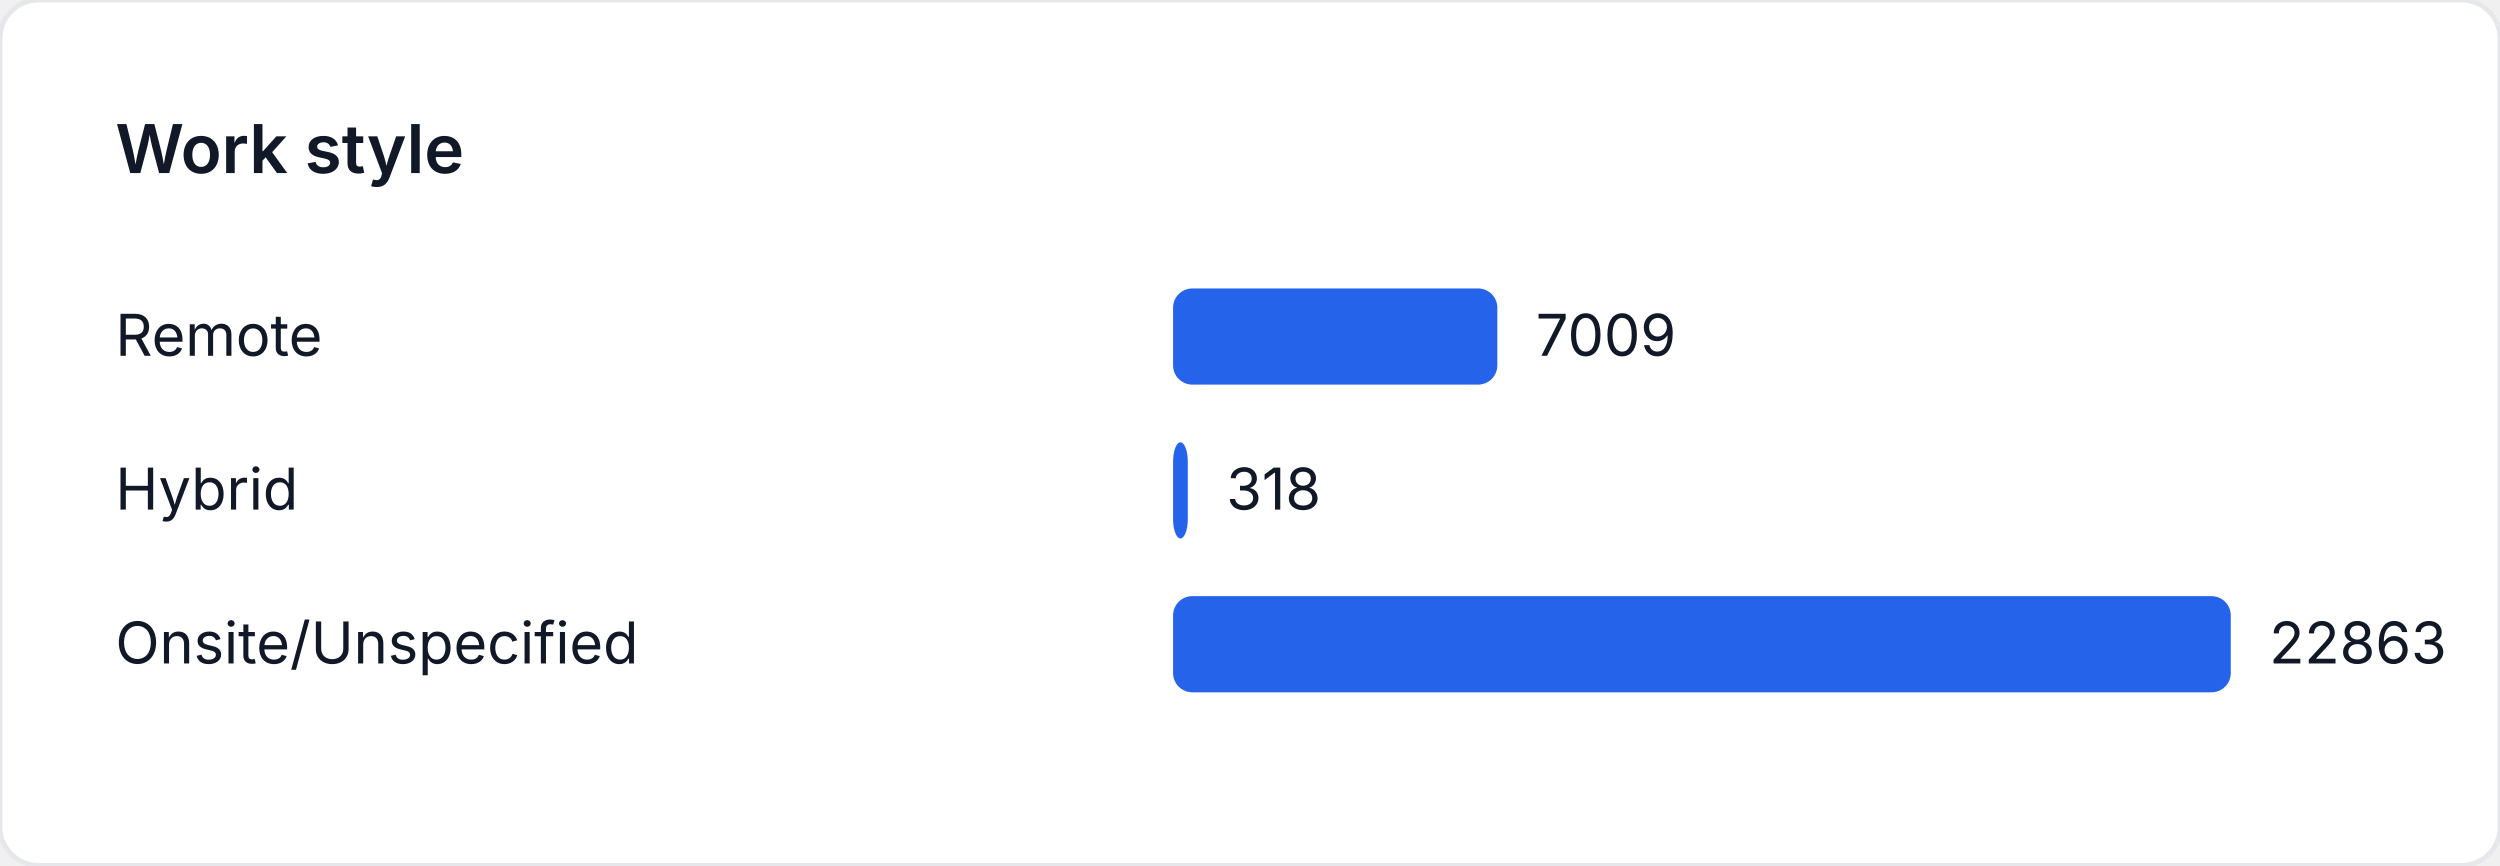
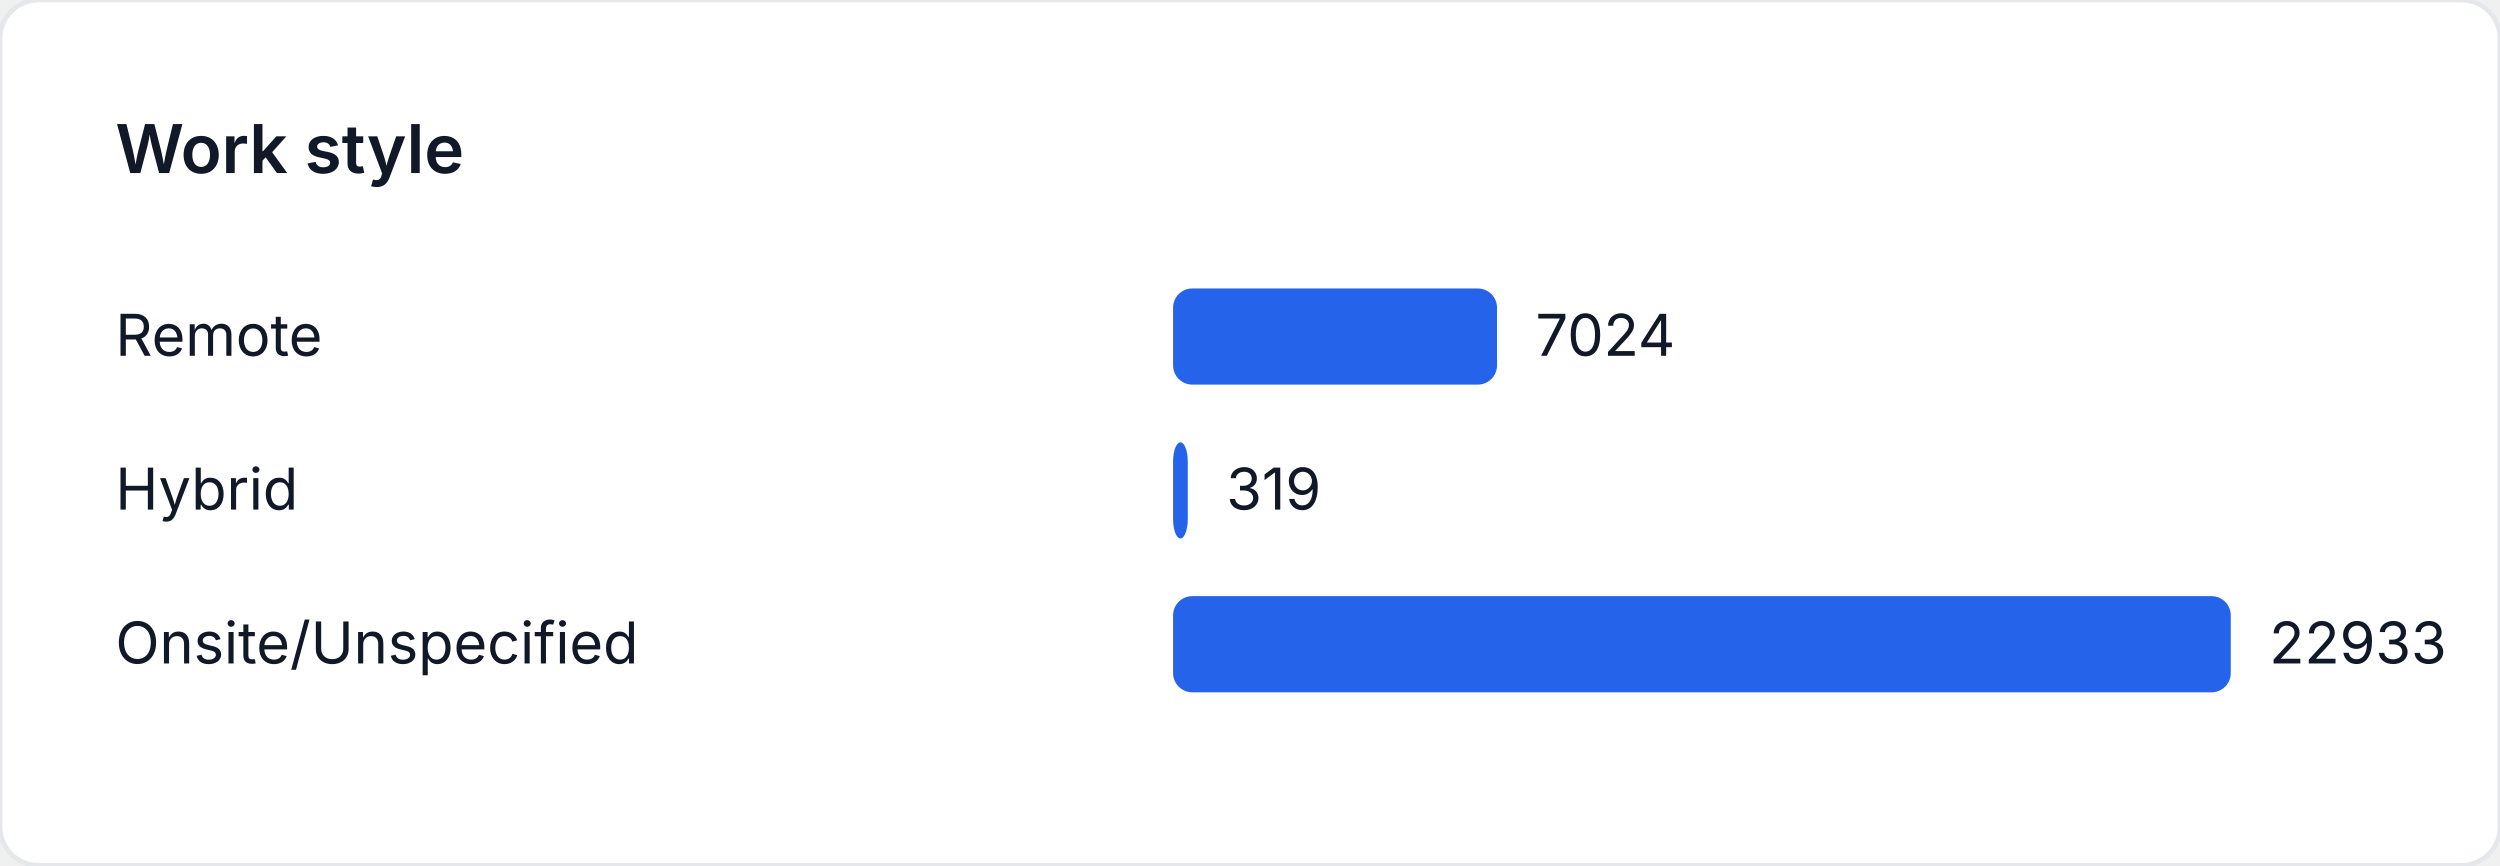
<svg xmlns="http://www.w3.org/2000/svg" width="520" height="180" viewBox="0 0 520 180" role="img" aria-label="Work style">
  <style>
    text { font-family: "Inter", "Segoe UI", sans-serif; font-size: 12px; fill: #111827; }
    .title { font-size: 14px; font-weight: 600; }
  </style>
  <rect width="520" height="180" fill="#ffffff" rx="8" ry="8" stroke="#e5e7eb" />
  <text class="title" x="24" y="36">Work style</text>
  <text x="24" y="74">Remote</text>
-   <rect x="244" y="60" width="67.444" height="20" fill="#2563eb" rx="4" />
-   <text x="319.444" y="74">7009</text>
+   <rect x="244" y="60" width="67.382" height="20" fill="#2563eb" rx="4" />
+   <text x="319.382" y="74">7024</text>
  <text x="24" y="106">Hybrid</text>
  <rect x="244" y="92" width="3.06" height="20" fill="#2563eb" rx="4" />
-   <text x="255.06" y="106">318</text>
+   <text x="255.06" y="106">319</text>
  <text x="24" y="138">Onsite/Unspecified</text>
  <rect x="244" y="124" width="220" height="20" fill="#2563eb" rx="4" />
-   <text x="472" y="138">22863</text>
+   <text x="472" y="138">22933</text>
</svg>
